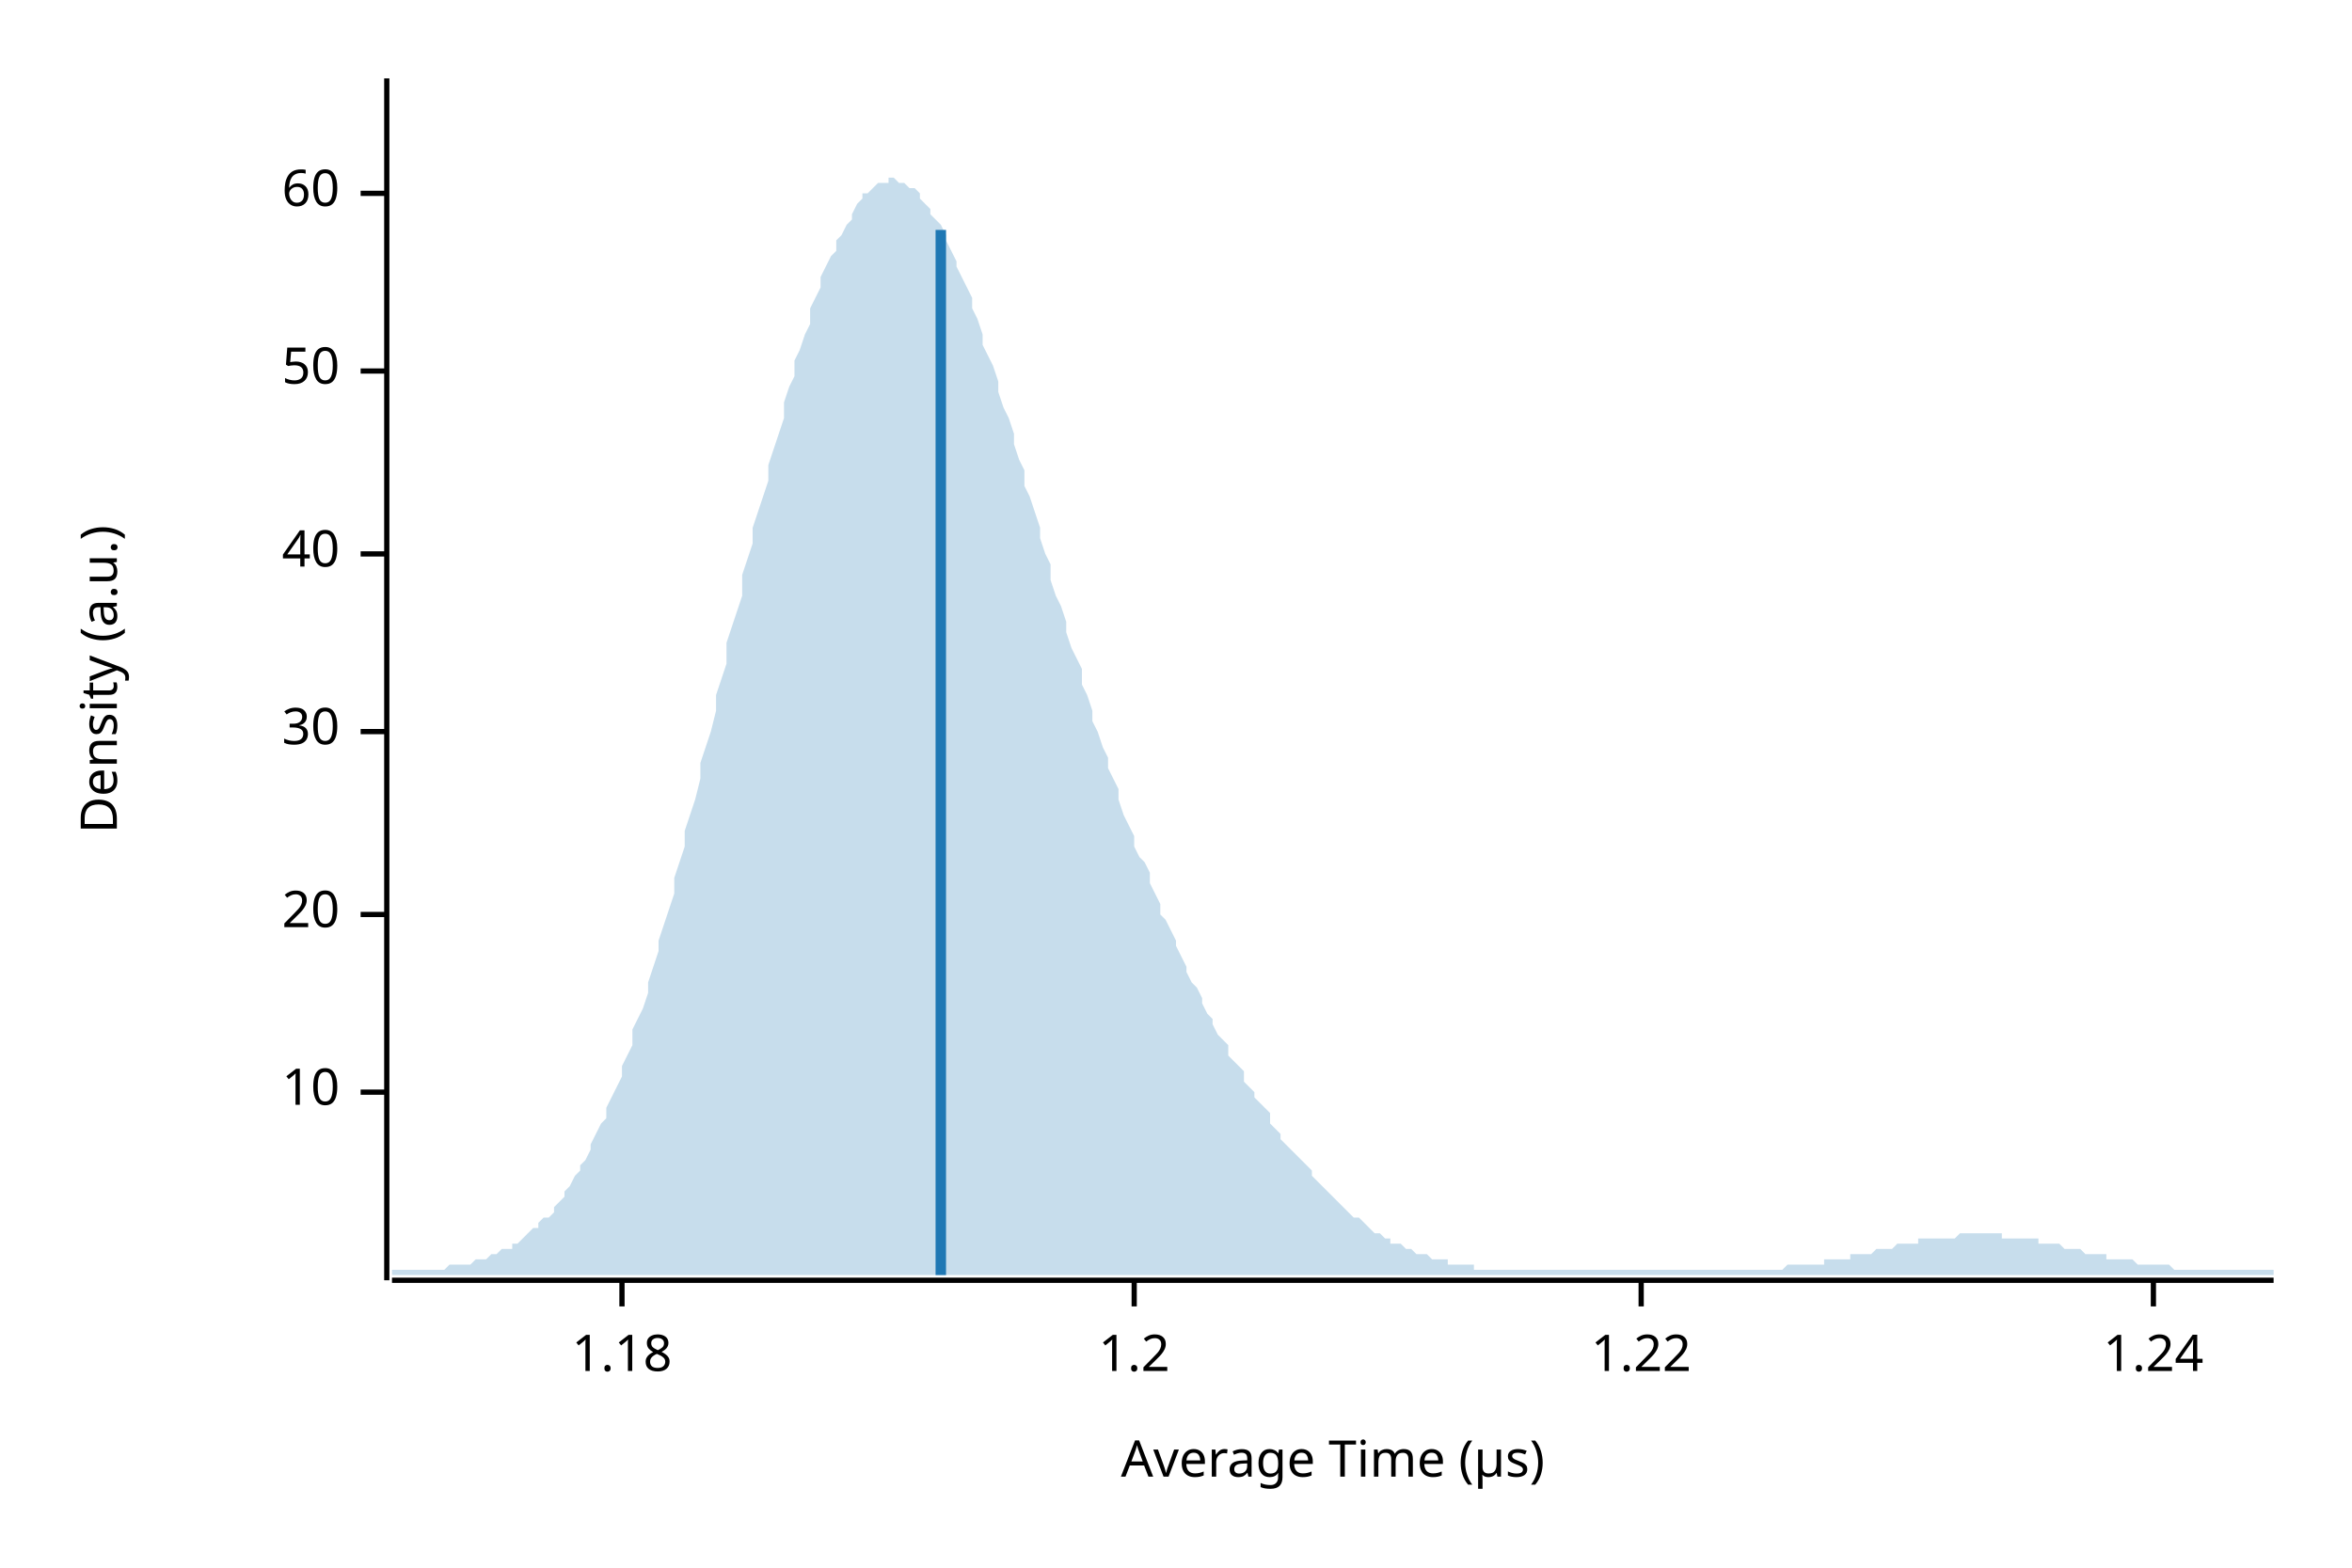
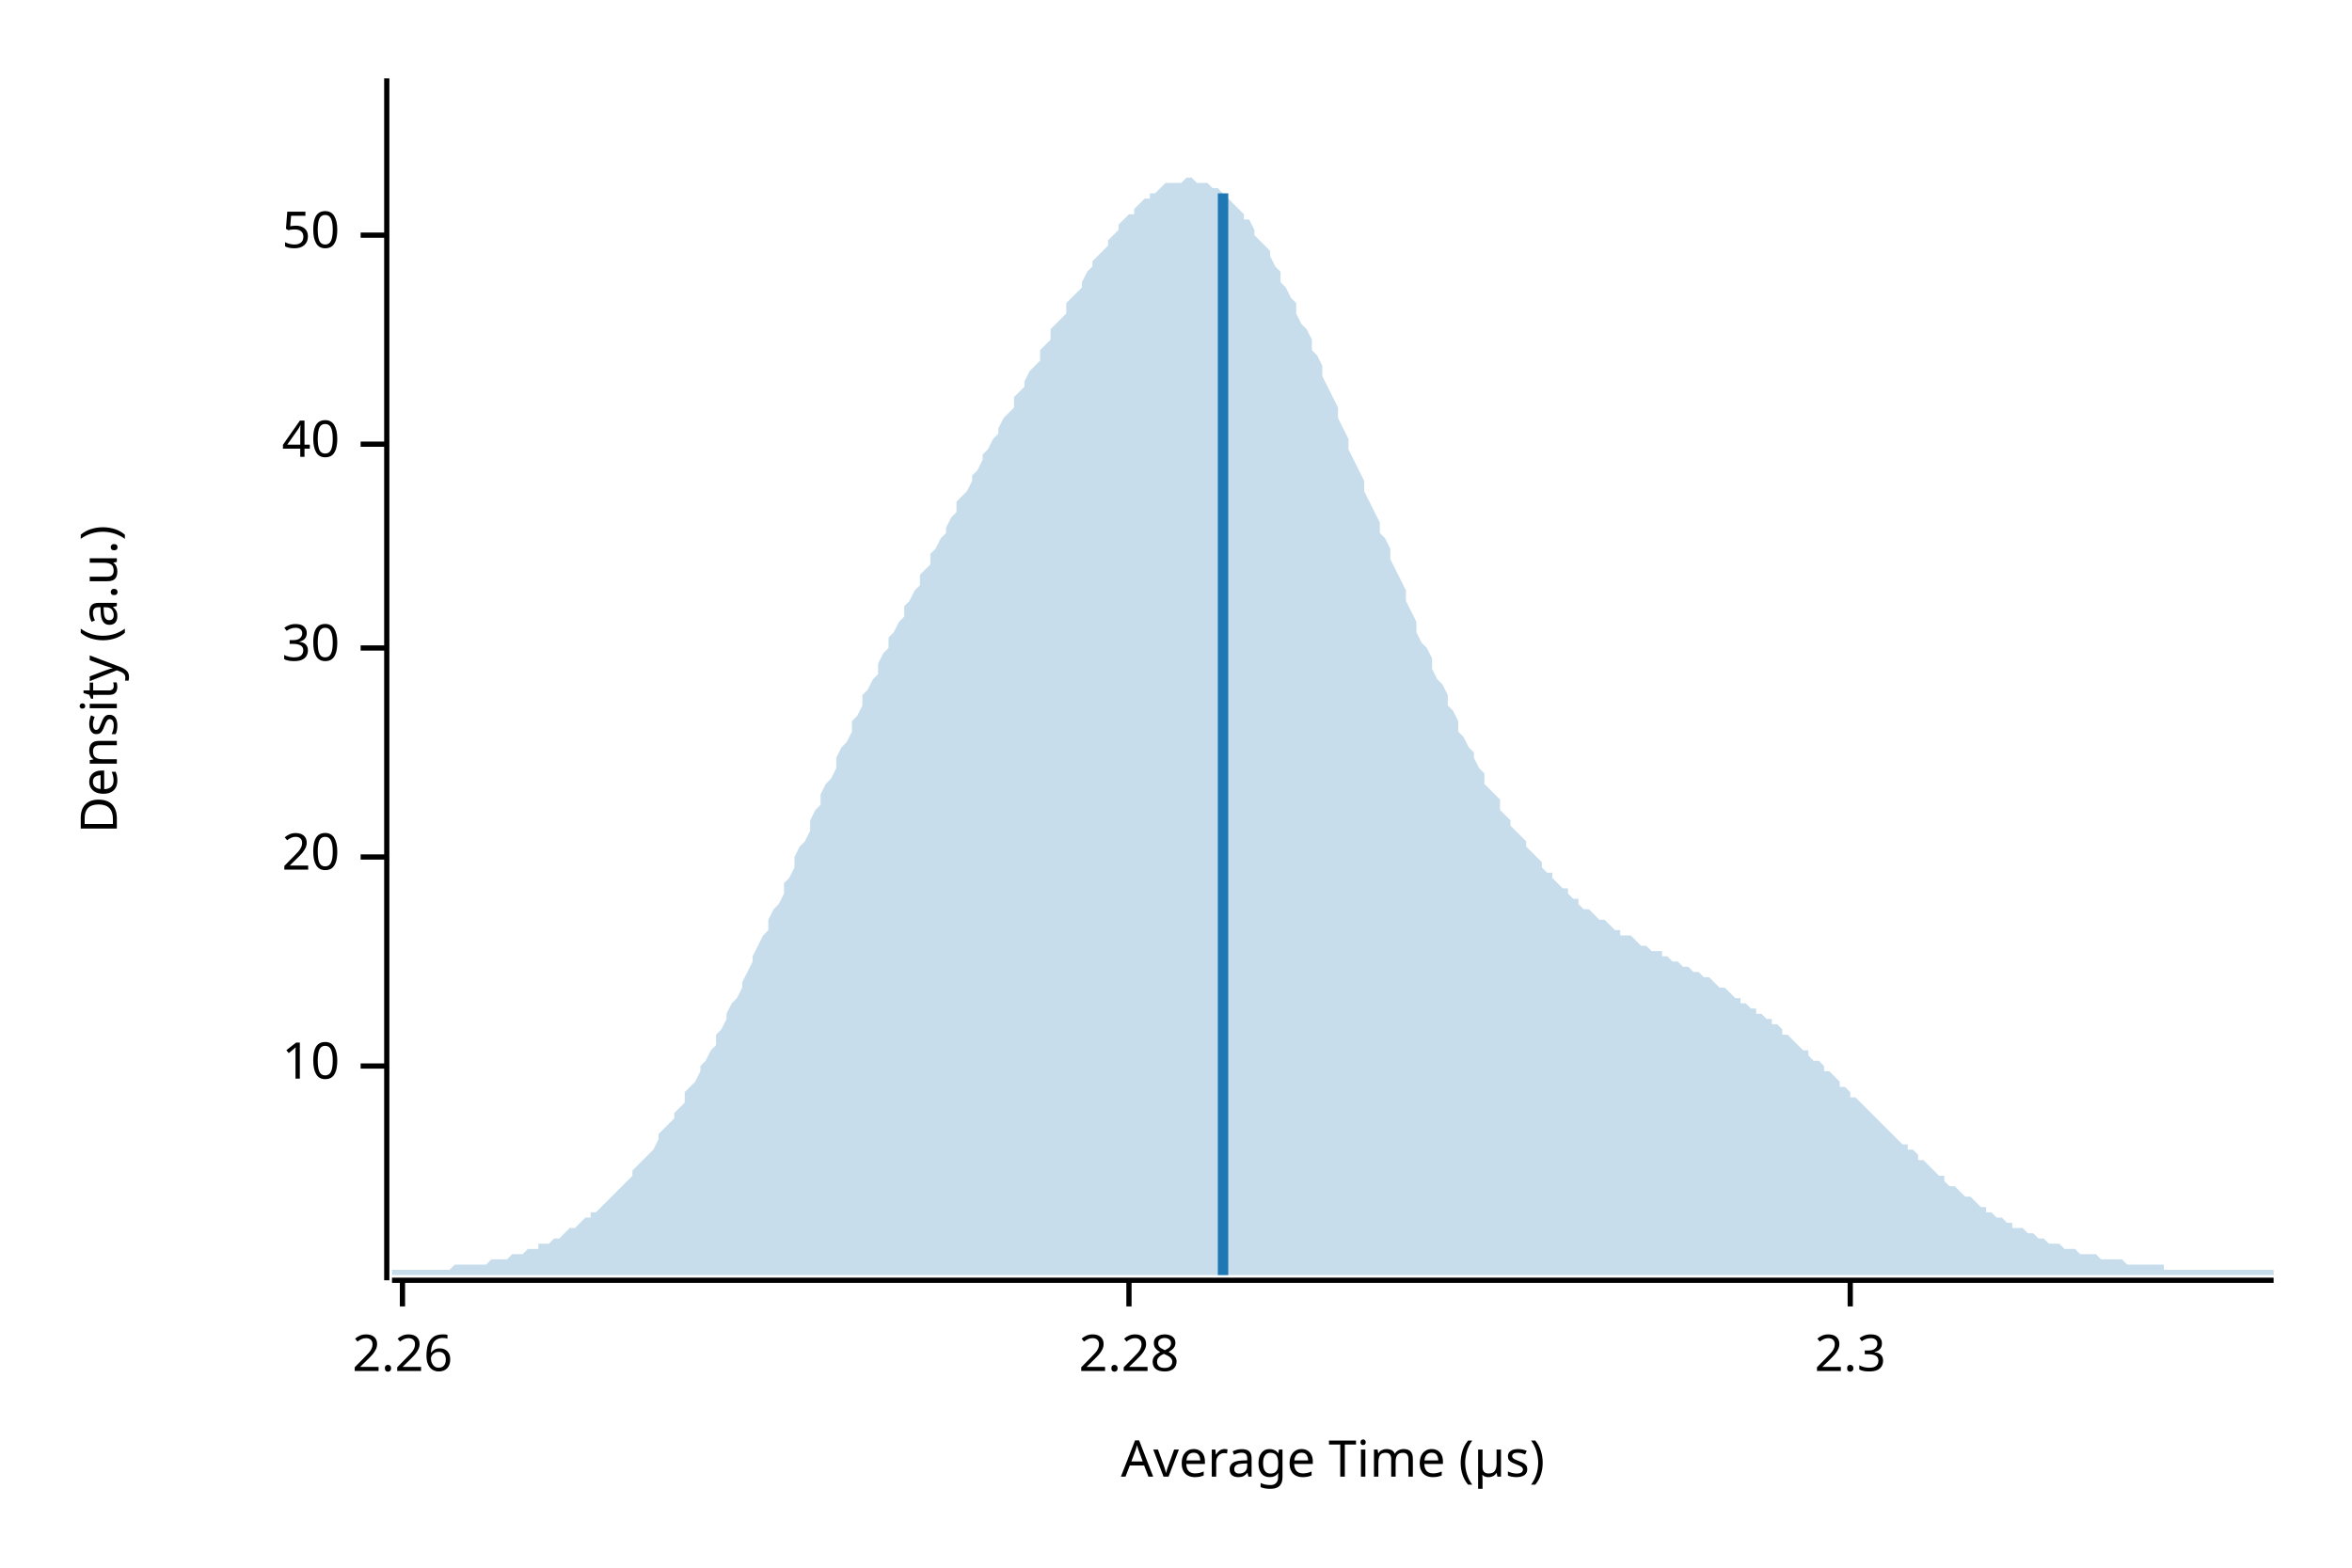
<svg xmlns="http://www.w3.org/2000/svg" width="450" height="300" viewBox="0 0 450 300">
  <text x="15" y="130" dy="0.76em" text-anchor="middle" font-family="sans-serif" font-size="9.677" opacity="1" fill="#000000" transform="rotate(270, 15, 130)">
Density (a.u.)
</text>
  <text x="255" y="285" dy="-0.5ex" text-anchor="middle" font-family="sans-serif" font-size="9.677" opacity="1" fill="#000000">
Average Time (µs)
</text>
  <polyline fill="none" opacity="1" stroke="#000000" stroke-width="1" points="74,15 74,245 " />
-   <text x="65" y="209" dy="0.5ex" text-anchor="end" font-family="sans-serif" font-size="9.677" opacity="1" fill="#000000">
+   <text x="65" y="204" dy="0.5ex" text-anchor="end" font-family="sans-serif" font-size="9.677" opacity="1" fill="#000000">
10
</text>
-   <polyline fill="none" opacity="1" stroke="#000000" stroke-width="1" points="69,209 74,209 " />
-   <text x="65" y="175" dy="0.5ex" text-anchor="end" font-family="sans-serif" font-size="9.677" opacity="1" fill="#000000">
+   <polyline fill="none" opacity="1" stroke="#000000" stroke-width="1" points="69,204 74,204 " />
+   <text x="65" y="164" dy="0.5ex" text-anchor="end" font-family="sans-serif" font-size="9.677" opacity="1" fill="#000000">
20
</text>
-   <polyline fill="none" opacity="1" stroke="#000000" stroke-width="1" points="69,175 74,175 " />
-   <text x="65" y="140" dy="0.5ex" text-anchor="end" font-family="sans-serif" font-size="9.677" opacity="1" fill="#000000">
+   <polyline fill="none" opacity="1" stroke="#000000" stroke-width="1" points="69,164 74,164 " />
+   <text x="65" y="124" dy="0.5ex" text-anchor="end" font-family="sans-serif" font-size="9.677" opacity="1" fill="#000000">
30
</text>
-   <polyline fill="none" opacity="1" stroke="#000000" stroke-width="1" points="69,140 74,140 " />
-   <text x="65" y="106" dy="0.5ex" text-anchor="end" font-family="sans-serif" font-size="9.677" opacity="1" fill="#000000">
+   <polyline fill="none" opacity="1" stroke="#000000" stroke-width="1" points="69,124 74,124 " />
+   <text x="65" y="85" dy="0.5ex" text-anchor="end" font-family="sans-serif" font-size="9.677" opacity="1" fill="#000000">
40
</text>
-   <polyline fill="none" opacity="1" stroke="#000000" stroke-width="1" points="69,106 74,106 " />
-   <text x="65" y="71" dy="0.5ex" text-anchor="end" font-family="sans-serif" font-size="9.677" opacity="1" fill="#000000">
+   <polyline fill="none" opacity="1" stroke="#000000" stroke-width="1" points="69,85 74,85 " />
+   <text x="65" y="45" dy="0.5ex" text-anchor="end" font-family="sans-serif" font-size="9.677" opacity="1" fill="#000000">
50
</text>
-   <polyline fill="none" opacity="1" stroke="#000000" stroke-width="1" points="69,71 74,71 " />
-   <text x="65" y="37" dy="0.5ex" text-anchor="end" font-family="sans-serif" font-size="9.677" opacity="1" fill="#000000">
- 60
+   <polyline fill="none" opacity="1" stroke="#000000" stroke-width="1" points="69,45 74,45 " />
+   <polyline fill="none" opacity="1" stroke="#000000" stroke-width="1" points="75,245 435,245 " />
+   <text x="77" y="255" dy="0.76em" text-anchor="middle" font-family="sans-serif" font-size="9.677" opacity="1" fill="#000000">
+ 2.26
</text>
-   <polyline fill="none" opacity="1" stroke="#000000" stroke-width="1" points="69,37 74,37 " />
-   <polyline fill="none" opacity="1" stroke="#000000" stroke-width="1" points="75,245 435,245 " />
-   <text x="119" y="255" dy="0.76em" text-anchor="middle" font-family="sans-serif" font-size="9.677" opacity="1" fill="#000000">
- 1.18
+   <polyline fill="none" opacity="1" stroke="#000000" stroke-width="1" points="77,245 77,250 " />
+   <text x="216" y="255" dy="0.76em" text-anchor="middle" font-family="sans-serif" font-size="9.677" opacity="1" fill="#000000">
+ 2.28
</text>
-   <polyline fill="none" opacity="1" stroke="#000000" stroke-width="1" points="119,245 119,250 " />
-   <text x="217" y="255" dy="0.76em" text-anchor="middle" font-family="sans-serif" font-size="9.677" opacity="1" fill="#000000">
- 1.2
+   <polyline fill="none" opacity="1" stroke="#000000" stroke-width="1" points="216,245 216,250 " />
+   <text x="354" y="255" dy="0.76em" text-anchor="middle" font-family="sans-serif" font-size="9.677" opacity="1" fill="#000000">
+ 2.3
</text>
-   <polyline fill="none" opacity="1" stroke="#000000" stroke-width="1" points="217,245 217,250 " />
-   <text x="314" y="255" dy="0.76em" text-anchor="middle" font-family="sans-serif" font-size="9.677" opacity="1" fill="#000000">
- 1.22
- </text>
-   <polyline fill="none" opacity="1" stroke="#000000" stroke-width="1" points="314,245 314,250 " />
-   <text x="412" y="255" dy="0.76em" text-anchor="middle" font-family="sans-serif" font-size="9.677" opacity="1" fill="#000000">
- 1.24
- </text>
-   <polyline fill="none" opacity="1" stroke="#000000" stroke-width="1" points="412,245 412,250 " />
-   <polygon opacity="0.25" fill="#1F78B4" points="75,243 75,243 76,243 77,243 77,243 78,243 79,243 80,243 80,243 81,243 82,243 82,243 83,243 84,243 85,243 85,243 86,242 87,242 87,242 88,242 89,242 90,242 90,242 91,241 92,241 93,241 93,241 94,240 95,240 95,240 96,239 97,239 98,239 98,238 99,238 100,237 100,237 101,236 102,235 103,235 103,234 104,233 105,233 106,232 106,231 107,230 108,229 108,228 109,227 110,225 111,224 111,223 112,222 113,220 113,219 114,217 115,215 116,214 116,212 117,210 118,208 119,206 119,204 120,202 121,200 121,197 122,195 123,193 124,190 124,188 125,185 126,182 126,180 127,177 128,174 129,171 129,168 130,165 131,162 131,159 132,156 133,153 134,149 134,146 135,143 136,140 137,136 137,133 138,130 139,127 139,123 140,120 141,117 142,114 142,110 143,107 144,104 144,101 145,98 146,95 147,92 147,89 148,86 149,83 150,80 150,77 151,74 152,72 152,69 153,67 154,64 155,62 155,59 156,57 157,55 157,53 158,51 159,49 160,48 160,46 161,45 162,43 163,42 163,41 164,39 165,38 165,37 166,37 167,36 168,35 168,35 169,35 170,35 170,34 171,34 172,35 173,35 173,35 174,36 175,36 176,37 176,38 177,39 178,40 178,41 179,42 180,43 181,45 181,46 182,48 183,50 183,51 184,53 185,55 186,57 186,59 187,61 188,64 188,66 189,68 190,70 191,73 191,75 192,78 193,80 194,83 194,85 195,88 196,90 196,93 197,95 198,98 199,101 199,103 200,106 201,108 201,111 202,114 203,116 204,119 204,121 205,124 206,126 207,128 207,131 208,133 209,136 209,138 210,140 211,143 212,145 212,147 213,149 214,151 214,153 215,156 216,158 217,160 217,162 218,164 219,165 220,167 220,169 221,171 222,173 222,175 223,176 224,178 225,180 225,181 226,183 227,185 227,186 228,188 229,189 230,191 230,192 231,194 232,195 232,196 233,198 234,199 235,200 235,202 236,203 237,204 238,205 238,207 239,208 240,209 240,210 241,211 242,212 243,213 243,215 244,216 245,217 245,218 246,219 247,220 248,221 248,221 249,222 250,223 251,224 251,225 252,226 253,227 253,227 254,228 255,229 256,230 256,230 257,231 258,232 258,232 259,233 260,233 261,234 261,234 262,235 263,236 264,236 264,236 265,237 266,237 266,238 267,238 268,238 269,239 269,239 270,239 271,240 271,240 272,240 273,240 274,241 274,241 275,241 276,241 277,241 277,242 278,242 279,242 279,242 280,242 281,242 282,242 282,243 283,243 284,243 284,243 285,243 286,243 287,243 287,243 288,243 289,243 289,243 290,243 291,243 292,243 292,243 293,243 294,243 295,243 295,243 296,243 297,243 297,243 298,243 299,243 300,243 300,243 301,243 302,243 302,243 303,243 304,243 305,243 305,243 306,243 307,243 308,243 308,243 309,243 310,243 310,243 311,243 312,243 313,243 313,243 314,243 315,243 315,243 316,243 317,243 318,243 318,243 319,243 320,243 321,243 321,243 322,243 323,243 323,243 324,243 325,243 326,243 326,243 327,243 328,243 328,243 329,243 330,243 331,243 331,243 332,243 333,243 333,243 334,243 335,243 336,243 336,243 337,243 338,243 339,243 339,243 340,243 341,243 341,243 342,242 343,242 344,242 344,242 345,242 346,242 346,242 347,242 348,242 349,242 349,241 350,241 351,241 352,241 352,241 353,241 354,241 354,240 355,240 356,240 357,240 357,240 358,240 359,239 359,239 360,239 361,239 362,239 362,239 363,238 364,238 365,238 365,238 366,238 367,238 367,237 368,237 369,237 370,237 370,237 371,237 372,237 372,237 373,237 374,237 375,236 375,236 376,236 377,236 378,236 378,236 379,236 380,236 380,236 381,236 382,236 383,236 383,237 384,237 385,237 385,237 386,237 387,237 388,237 388,237 389,237 390,237 390,238 391,238 392,238 393,238 393,238 394,238 395,239 396,239 396,239 397,239 398,239 398,239 399,240 400,240 401,240 401,240 402,240 403,240 403,241 404,241 405,241 406,241 406,241 407,241 408,241 409,242 409,242 410,242 411,242 411,242 412,242 413,242 414,242 414,242 415,242 416,243 416,243 417,243 418,243 419,243 419,243 420,243 421,243 422,243 422,243 423,243 424,243 424,243 425,243 426,243 427,243 427,243 428,243 429,243 429,243 430,243 431,243 432,243 432,243 433,243 434,243 435,243 435,244 75,244 " />
-   <polyline fill="none" opacity="1" stroke="#1F78B4" stroke-width="2" points="180,244 180,44 " />
+   <polyline fill="none" opacity="1" stroke="#000000" stroke-width="1" points="354,245 354,250 " />
+   <polygon opacity="0.25" fill="#1F78B4" points="75,243 75,243 76,243 77,243 77,243 78,243 79,243 80,243 80,243 81,243 82,243 82,243 83,243 84,243 85,243 85,243 86,243 87,242 87,242 88,242 89,242 90,242 90,242 91,242 92,242 93,242 93,242 94,241 95,241 95,241 96,241 97,241 98,240 98,240 99,240 100,240 100,240 101,239 102,239 103,239 103,238 104,238 105,238 106,237 106,237 107,237 108,236 108,236 109,235 110,235 111,234 111,234 112,233 113,233 113,232 114,232 115,231 116,230 116,230 117,229 118,228 119,227 119,227 120,226 121,225 121,224 122,223 123,222 124,221 124,221 125,220 126,218 126,217 127,216 128,215 129,214 129,213 130,212 131,211 131,209 132,208 133,207 134,205 134,204 135,203 136,201 137,200 137,198 138,197 139,195 139,194 140,192 141,191 142,189 142,188 143,186 144,184 144,183 145,181 146,179 147,178 147,176 148,174 149,173 150,171 150,169 151,168 152,166 152,164 153,162 154,161 155,159 155,157 156,155 157,154 157,152 158,150 159,149 160,147 160,145 161,143 162,142 163,140 163,138 164,137 165,135 165,133 166,132 167,130 168,129 168,127 169,125 170,124 170,122 171,121 172,119 173,118 173,116 174,115 175,113 176,112 176,110 177,109 178,108 178,106 179,105 180,103 181,102 181,101 182,99 183,98 183,96 184,95 185,94 186,92 186,91 187,90 188,88 188,87 189,86 190,84 191,83 191,82 192,80 193,79 194,78 194,76 195,75 196,74 196,73 197,71 198,70 199,69 199,67 200,66 201,65 201,63 202,62 203,61 204,60 204,58 205,57 206,56 207,55 207,54 208,52 209,51 209,50 210,49 211,48 212,47 212,46 213,45 214,44 214,43 215,42 216,41 217,41 217,40 218,39 219,38 220,38 220,37 221,37 222,36 222,36 223,35 224,35 225,35 225,35 226,35 227,34 227,34 228,34 229,35 230,35 230,35 231,35 232,36 232,36 233,36 234,37 235,38 235,38 236,39 237,40 238,41 238,42 239,42 240,44 240,45 241,46 242,47 243,48 243,49 244,51 245,52 245,54 246,55 247,57 248,58 248,60 249,62 250,63 251,65 251,67 252,68 253,70 253,72 254,74 255,76 256,78 256,80 257,82 258,84 258,86 259,88 260,90 261,92 261,94 262,96 263,98 264,100 264,102 265,103 266,105 266,107 267,109 268,111 269,113 269,115 270,117 271,119 271,121 272,123 273,124 274,126 274,128 275,130 276,131 277,133 277,135 278,136 279,138 279,140 280,141 281,143 282,144 282,145 283,147 284,148 284,150 285,151 286,152 287,153 287,155 288,156 289,157 289,158 290,159 291,160 292,161 292,162 293,163 294,164 295,165 295,166 296,167 297,167 297,168 298,169 299,170 300,170 300,171 301,172 302,172 302,173 303,174 304,174 305,175 305,175 306,176 307,176 308,177 308,177 309,178 310,178 310,179 311,179 312,179 313,180 313,180 314,181 315,181 315,181 316,182 317,182 318,182 318,183 319,183 320,184 321,184 321,184 322,185 323,185 323,185 324,186 325,186 326,187 326,187 327,187 328,188 328,188 329,189 330,189 331,190 331,190 332,191 333,191 333,192 334,192 335,193 336,193 336,194 337,194 338,195 339,195 339,196 340,196 341,197 341,198 342,198 343,199 344,200 344,200 345,201 346,201 346,202 347,203 348,203 349,204 349,205 350,205 351,206 352,207 352,208 353,208 354,209 354,210 355,210 356,211 357,212 357,212 358,213 359,214 359,214 360,215 361,216 362,217 362,217 363,218 364,219 365,219 365,220 366,220 367,221 367,222 368,222 369,223 370,224 370,224 371,225 372,225 372,226 373,227 374,227 375,228 375,228 376,229 377,229 378,230 378,230 379,231 380,231 380,232 381,232 382,233 383,233 383,233 384,234 385,234 385,235 386,235 387,235 388,236 388,236 389,236 390,237 390,237 391,237 392,238 393,238 393,238 394,238 395,239 396,239 396,239 397,239 398,240 398,240 399,240 400,240 401,240 401,240 402,241 403,241 403,241 404,241 405,241 406,241 406,241 407,242 408,242 409,242 409,242 410,242 411,242 411,242 412,242 413,242 414,242 414,243 415,243 416,243 416,243 417,243 418,243 419,243 419,243 420,243 421,243 422,243 422,243 423,243 424,243 424,243 425,243 426,243 427,243 427,243 428,243 429,243 429,243 430,243 431,243 432,243 432,243 433,243 434,243 435,243 435,244 75,244 " />
+   <polyline fill="none" opacity="1" stroke="#1F78B4" stroke-width="2" points="234,244 234,37 " />
</svg>
